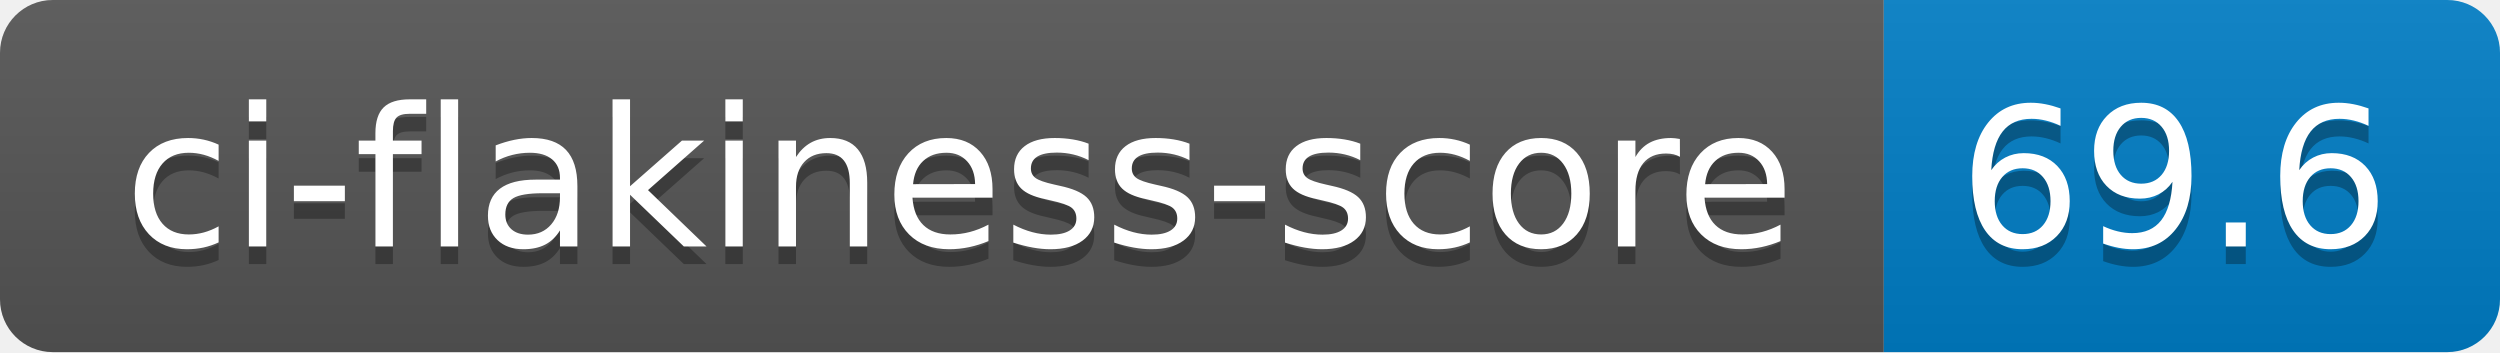
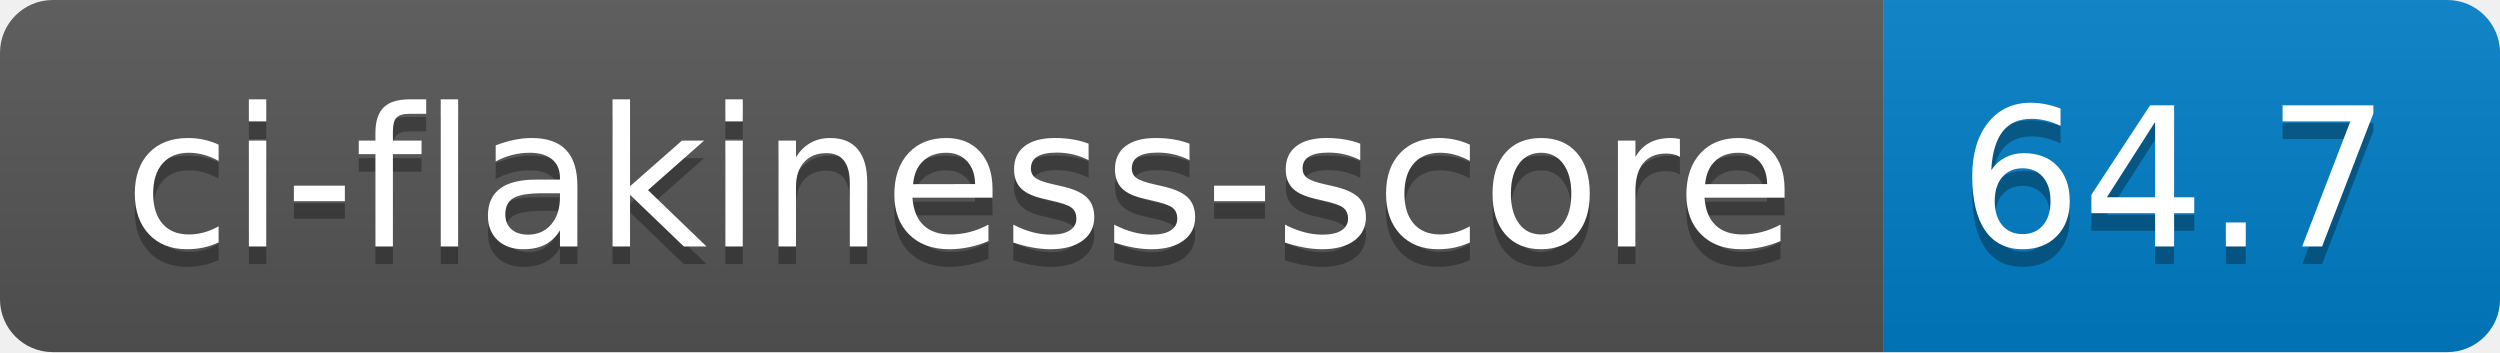
- <svg xmlns="http://www.w3.org/2000/svg" width="142" height="20" role="img" aria-label="ci-flakiness-score: 69.6">
+ <svg xmlns="http://www.w3.org/2000/svg" width="142" height="20" role="img" aria-label="ci-flakiness-score: 64.7">
  <linearGradient id="s" x2="0" y2="100%">
    <stop offset="0" stop-color="#bbb" stop-opacity=".1" />
    <stop offset="1" stop-opacity=".1" />
  </linearGradient>
  <clipPath id="r">
    <rect width="142" height="20" rx="3" fill="#fff" />
  </clipPath>
  <g clip-path="url(#r)">
    <rect width="107" height="20" fill="#555" />
    <rect x="107" width="35" height="20" fill="#007ec6" />
    <rect width="142" height="20" fill="url(#s)" />
  </g>
  <g fill="#fff" text-anchor="middle" font-family="Verdana,Geneva,DejaVu Sans,sans-serif" text-rendering="geometricPrecision" font-size="110">
    <text aria-hidden="true" x="545" y="150" fill="#010101" fill-opacity=".3" transform="scale(.1)" textLength="970">ci-flakiness-score</text>
    <text x="545" y="140" transform="scale(.1)" fill="#fff" textLength="970">ci-flakiness-score</text>
-     <text aria-hidden="true" x="1235" y="150" fill="#010101" fill-opacity=".3" transform="scale(.1)" textLength="250">69.6</text>
-     <text x="1235" y="140" transform="scale(.1)" fill="#fff" textLength="250">69.6</text>
+     <text aria-hidden="true" x="1235" y="150" fill="#010101" fill-opacity=".3" transform="scale(.1)" textLength="250">64.7</text>
+     <text x="1235" y="140" transform="scale(.1)" fill="#fff" textLength="250">64.7</text>
  </g>
</svg>
